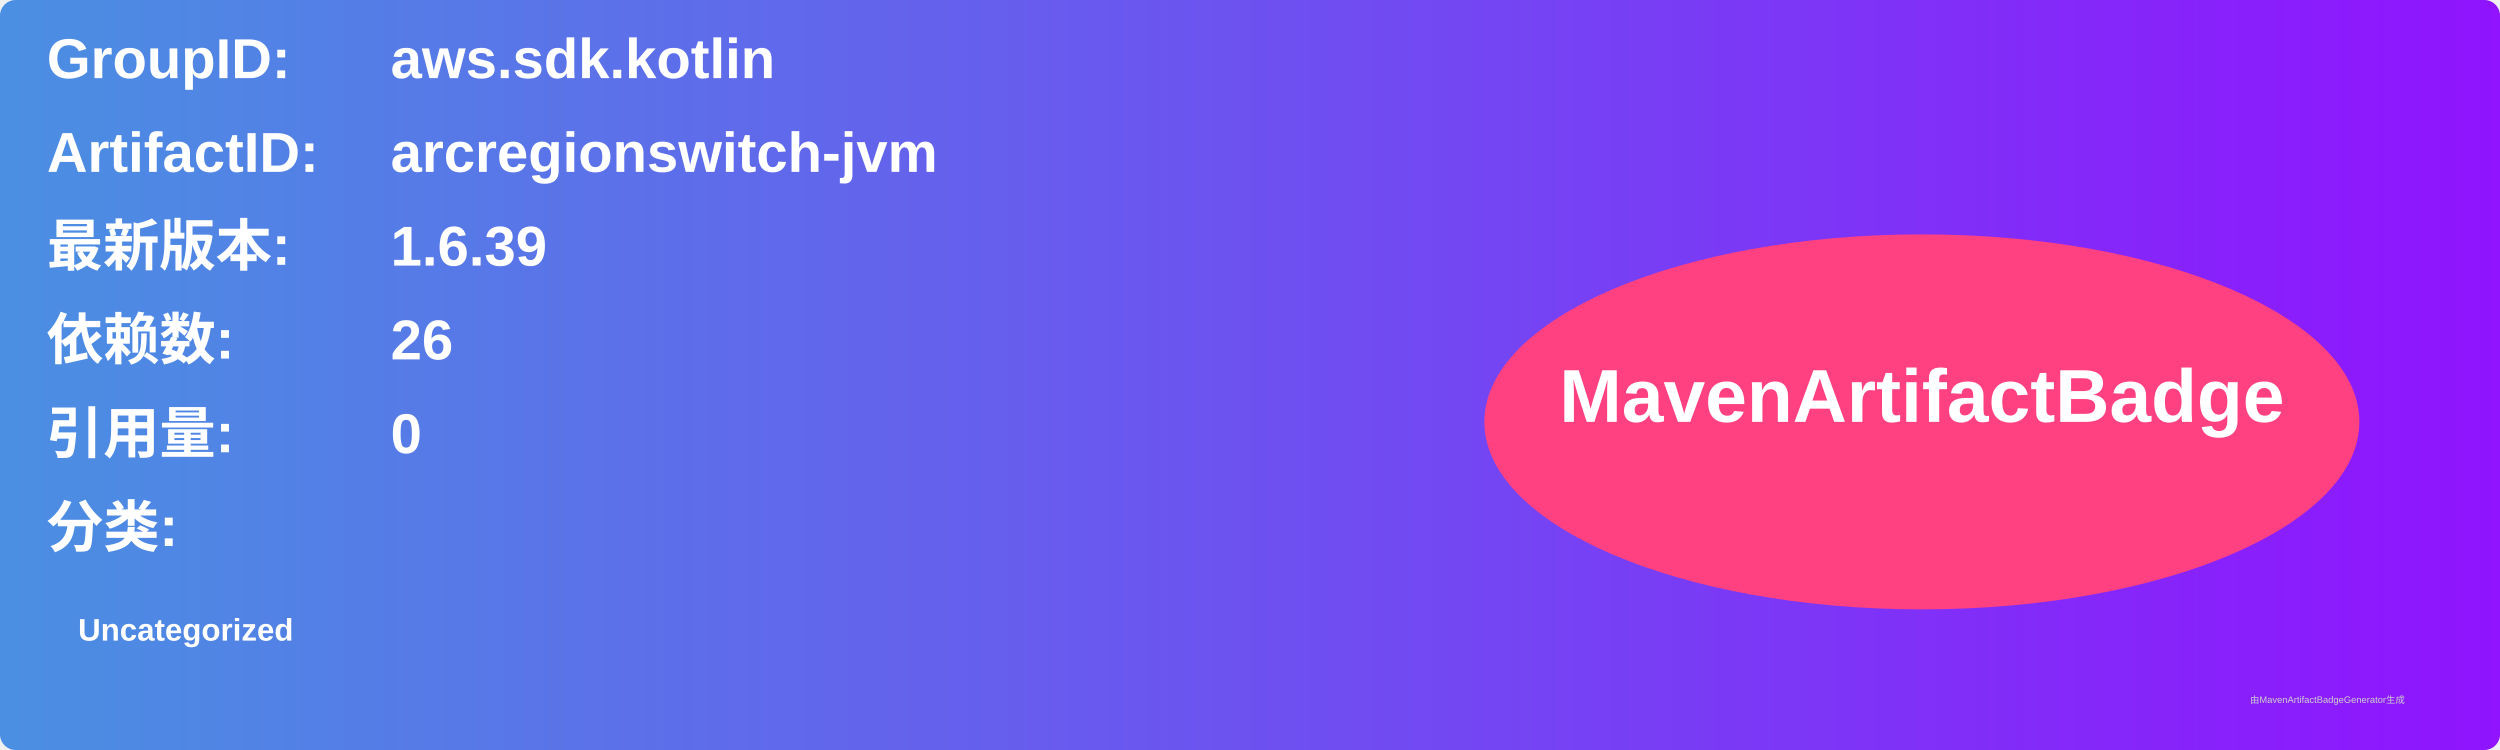
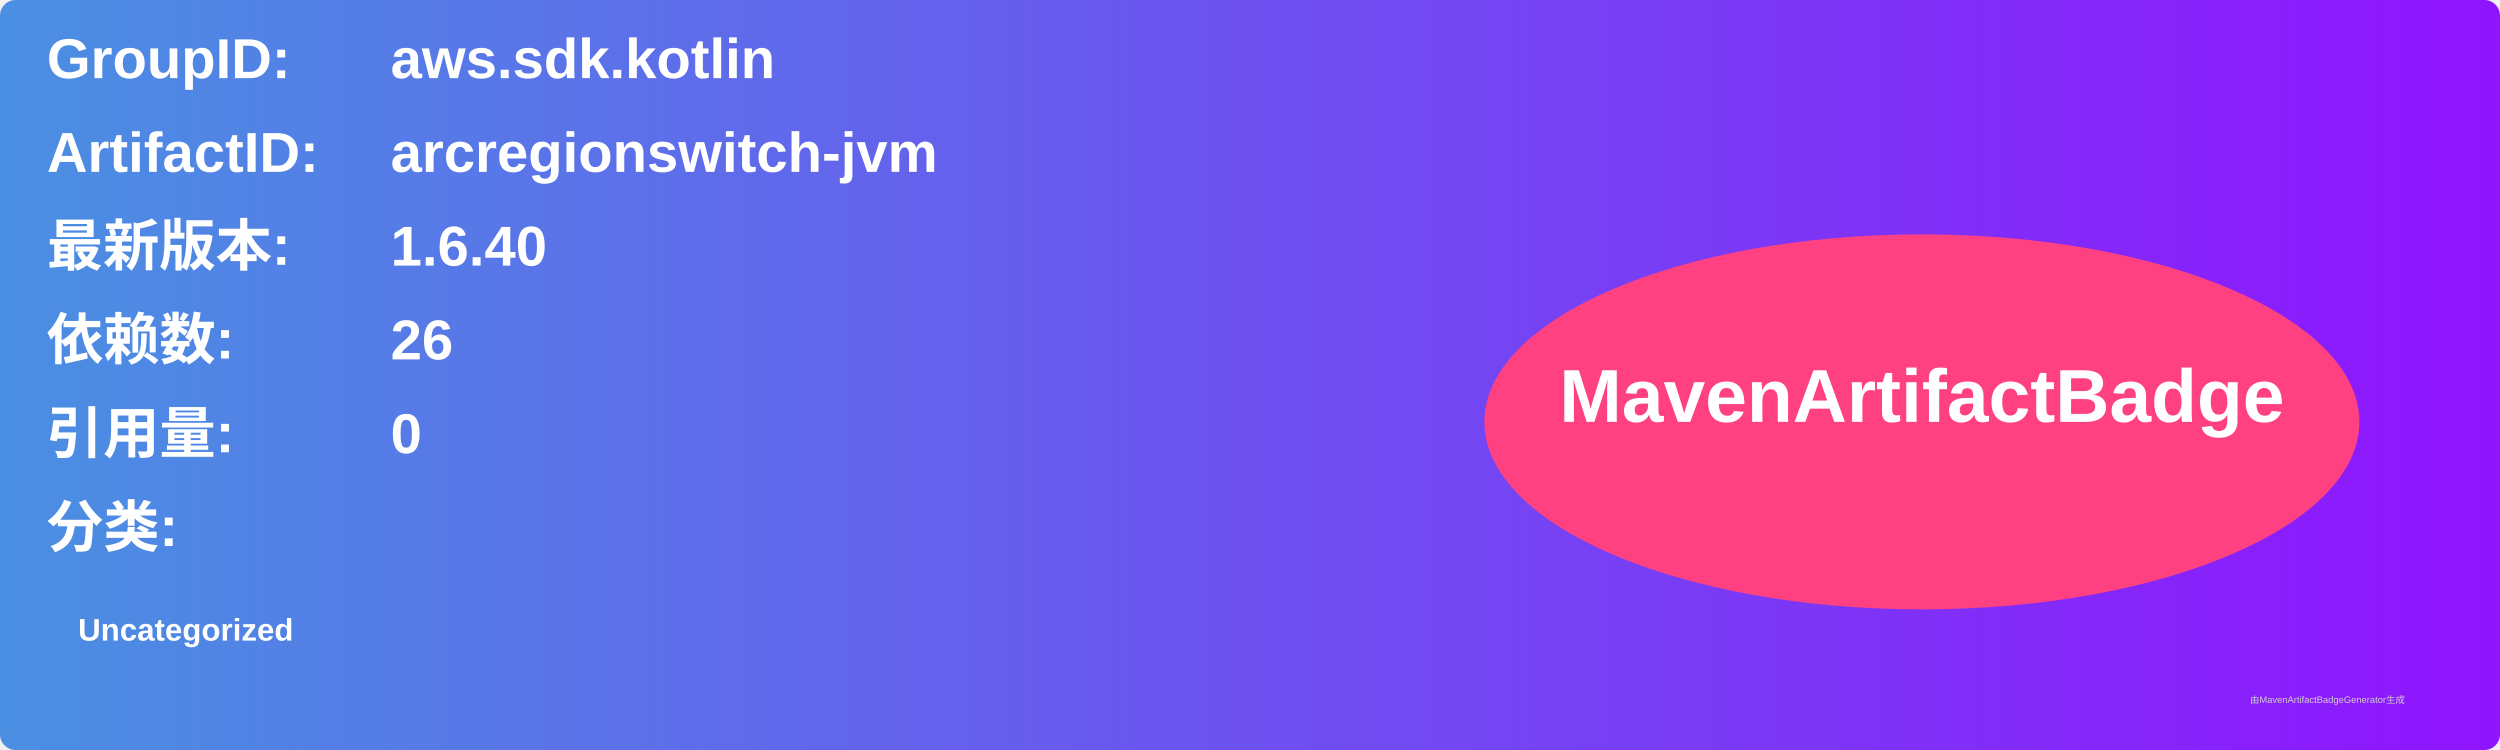
<svg xmlns="http://www.w3.org/2000/svg" width="800" height="240" viewBox="0 0 800 240">
  <linearGradient id="grad" x1="0%" y1="0%" x2="100%" y2="0%">
    <stop offset="0%" stop-color="#4a90e2" />
    <stop offset="100%" stop-color="#9013fe" />
  </linearGradient>
  <rect width="100%" height="100%" rx="5" ry="5" fill="url(#grad)" />
  <g transform="translate(15, 15)">
    <text x="0" y="10" font-family="Arial" font-size="18" fill="white" font-weight="bold" width="260">GroupID:</text>
    <text x="110" y="10" font-family="Arial" font-size="18" fill="white" font-weight="bold" width="460">aws.sdk.kotlin</text>
    <text x="0" y="40" font-family="Arial" font-size="18" fill="white" font-weight="bold" width="260">ArtifactID:</text>
    <text x="110" y="40" font-family="Arial" font-size="18" fill="white" font-weight="bold" width="460">arcregionswitch-jvm</text>
    <text x="0" y="70" font-family="Arial" font-size="18" fill="white" font-weight="bold">最新版本:</text>
    <text x="110" y="70" font-family="Arial" font-size="18" fill="white" font-weight="bold">
-       <tspan font-weight="bold">1.6.39</tspan>
+       <tspan font-weight="bold">1.6.40</tspan>
    </text>
    <text x="0" y="100" font-family="Arial" font-size="18" fill="white" font-weight="bold">依赖数: </text>
    <text x="110" y="100" font-family="Arial" font-size="18" fill="white">
      <tspan font-weight="bold">26</tspan>
    </text>
    <text x="0" y="130" font-family="Arial" font-size="18" fill="white" font-weight="bold">引用量: </text>
    <text x="110" y="130" font-family="Arial" font-size="18" fill="white">
      <tspan font-weight="bold">0</tspan>
    </text>
    <text x="0" y="160" font-family="Arial" font-size="18" fill="white" font-weight="bold">分类:</text>
    <text x="10" y="190" font-family="Arial" font-size="10" fill="white">
      <tspan font-weight="bold">Uncategorized</tspan>
    </text>
    <ellipse cx="600" cy="120" rx="140" ry="60" fill="#ff4081" />
    <text x="600" y="120" text-anchor="middle" font-family="Arial" font-size="24" fill="white" font-weight="bold">MavenArtifactBadge</text>
  </g>
  <text x="720" y="225" font-family="Arial" font-size="3" fill="#d0d0d0">由MavenArtifactBadgeGenerator生成</text>
</svg>
